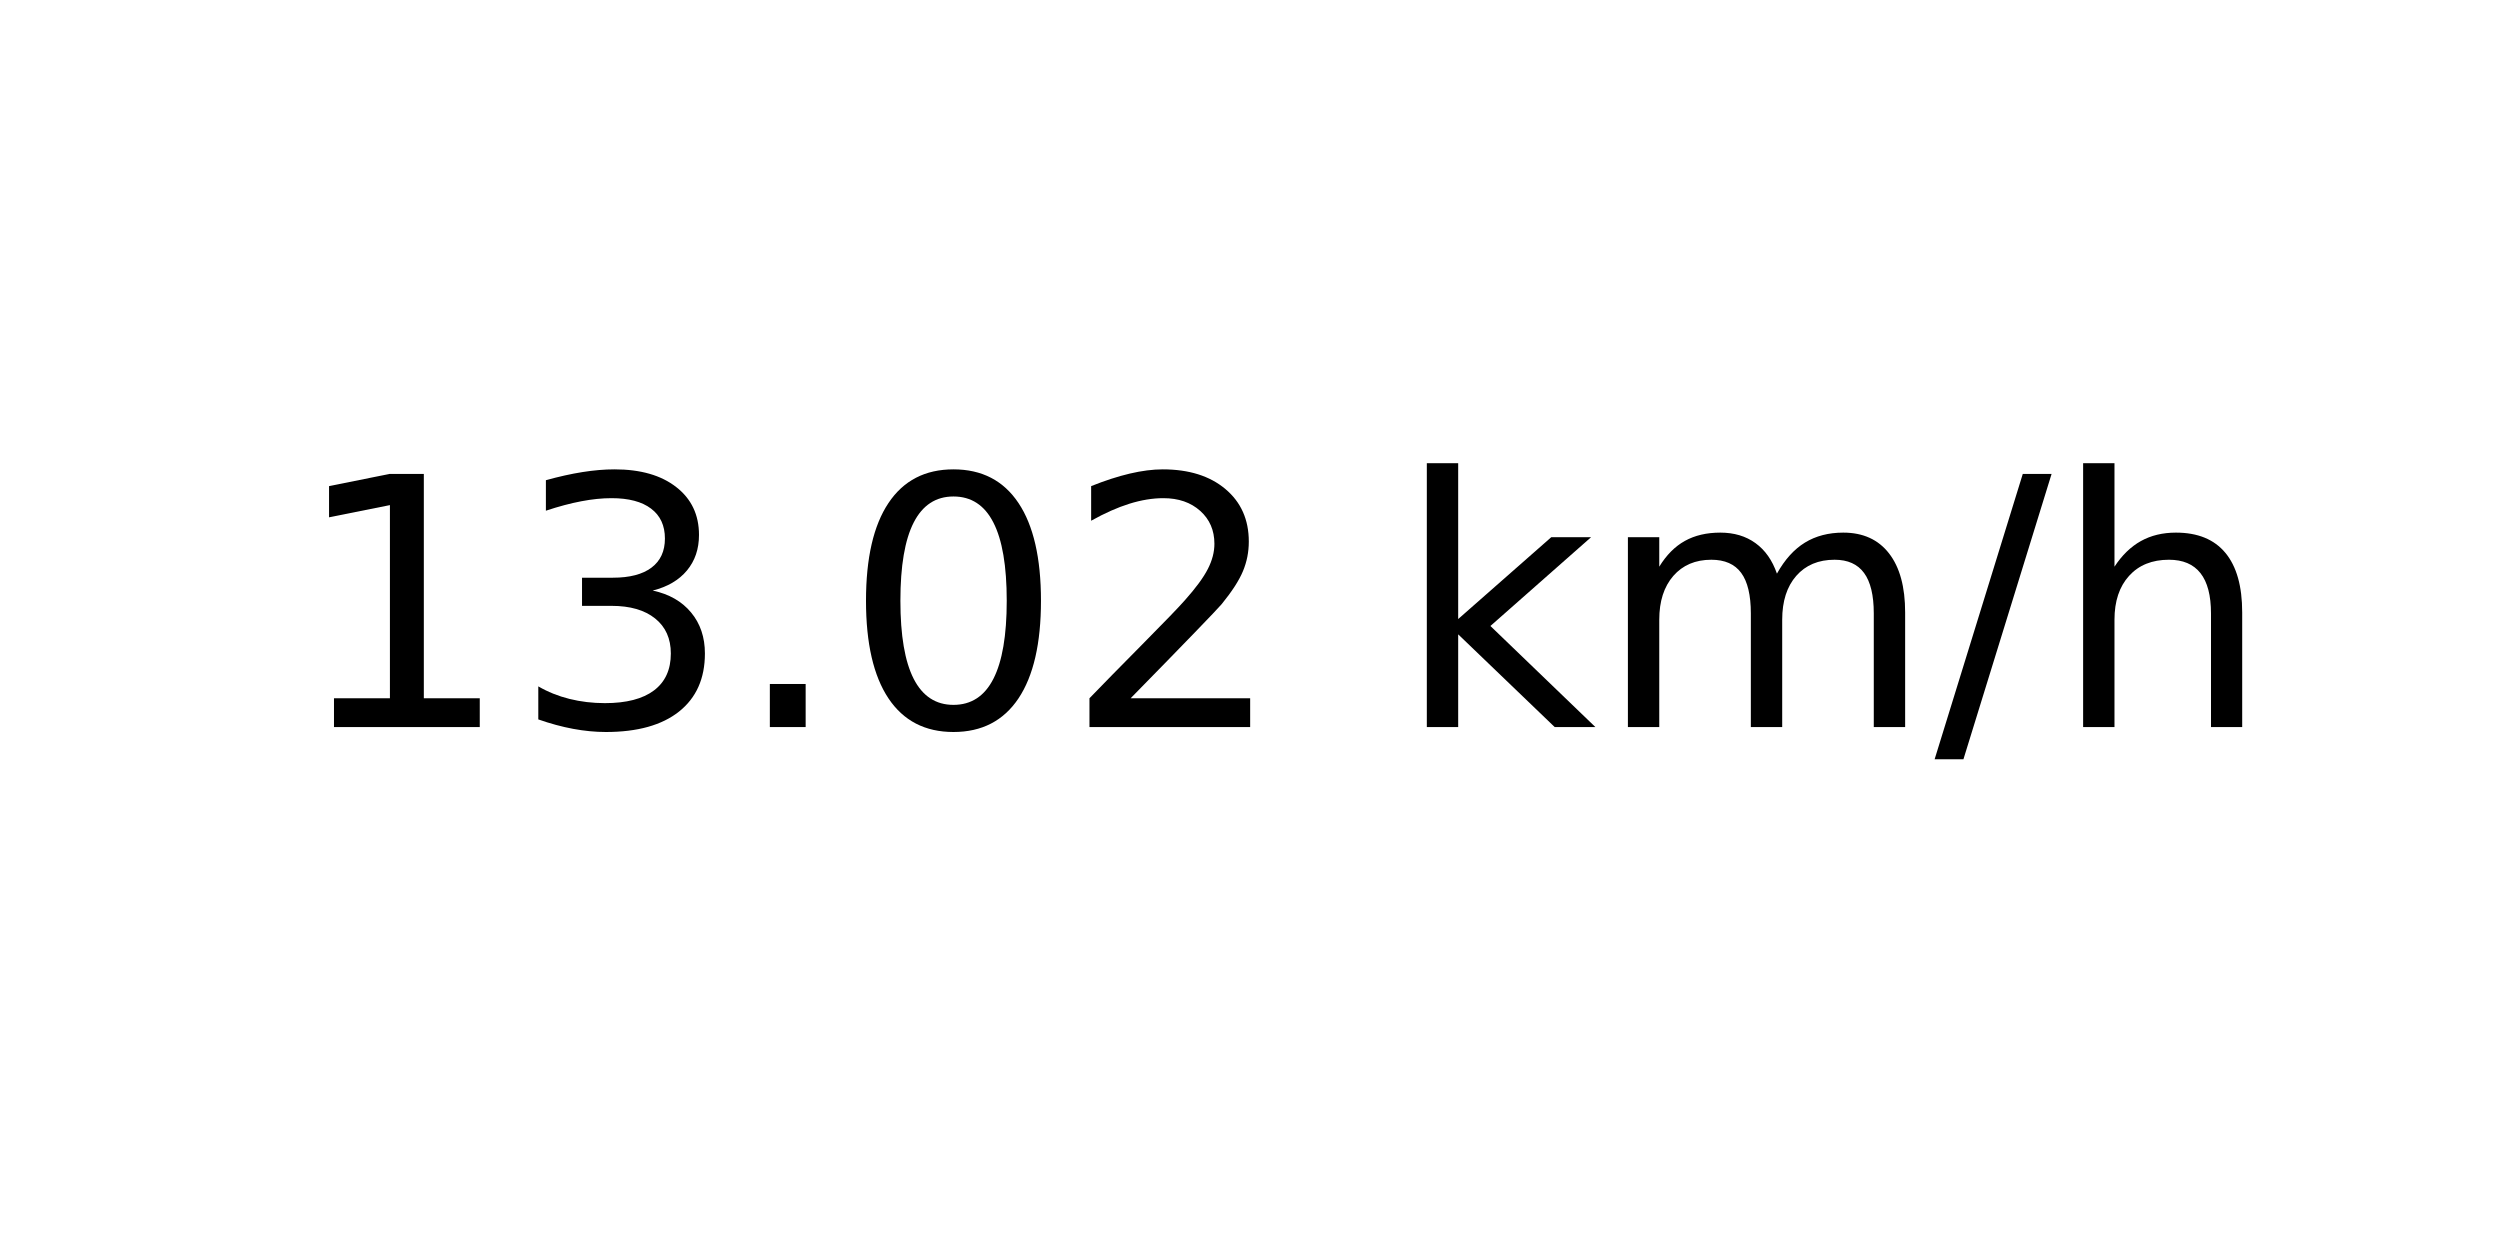
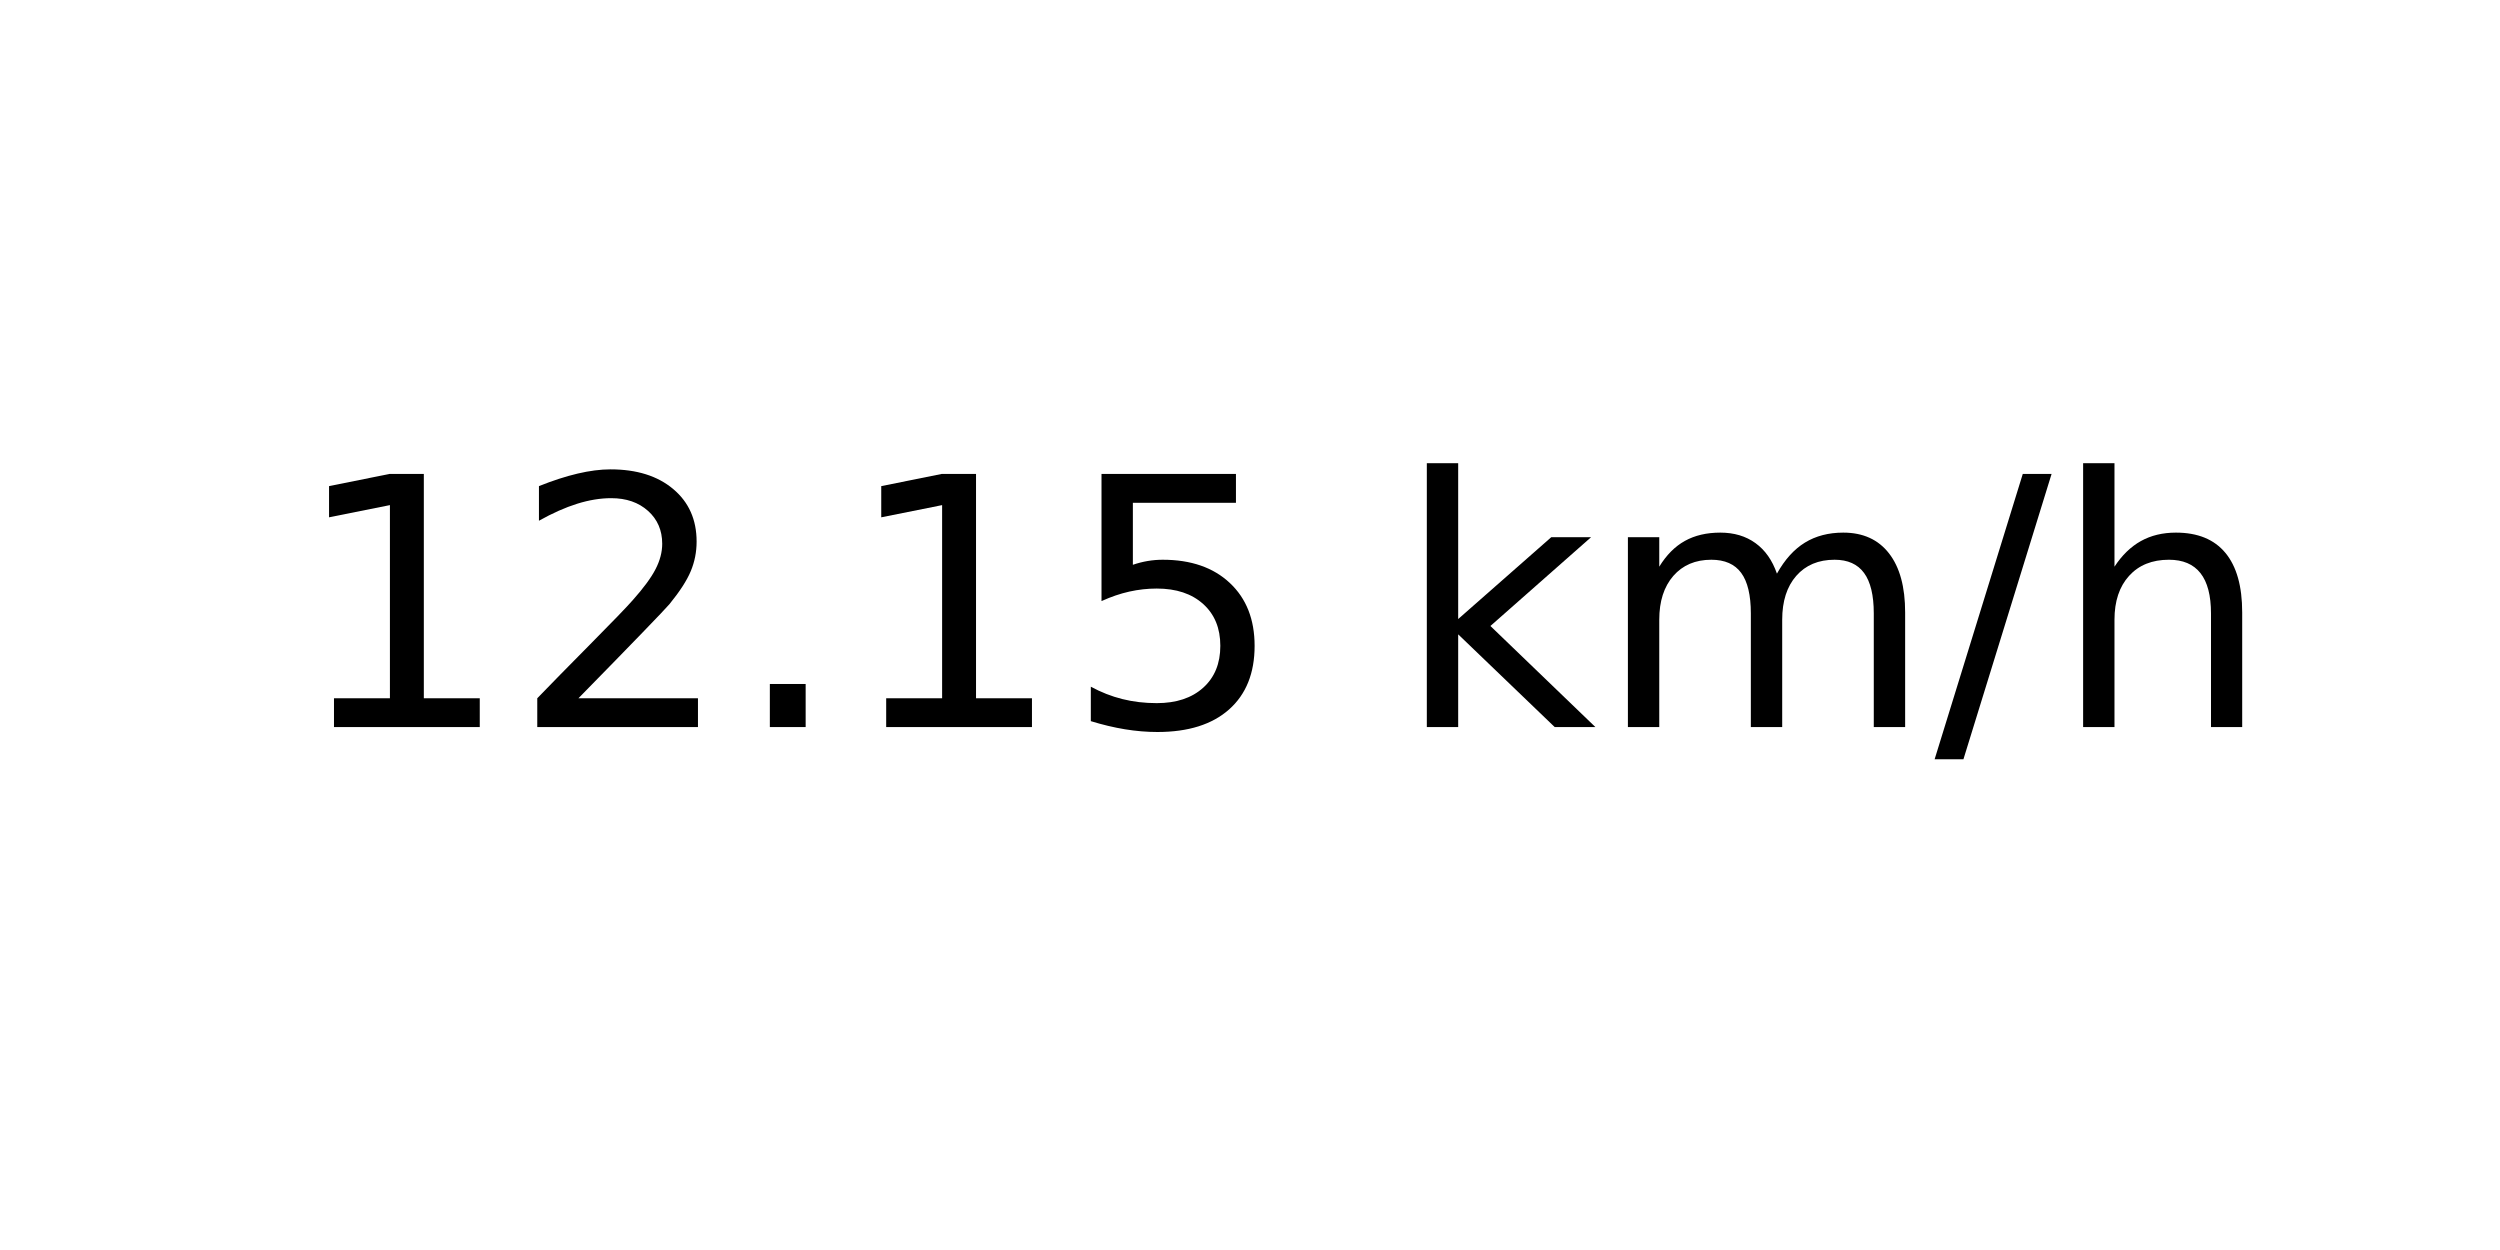
<svg xmlns="http://www.w3.org/2000/svg" xmlns:xlink="http://www.w3.org/1999/xlink" width="72pt" height="36pt" viewBox="0 0 72 36" version="1.1">
  <defs>
    <style type="text/css">*{stroke-linejoin: round; stroke-linecap: butt}</style>
  </defs>
  <g id="figure_1">
    <g id="axes_1">
      <g id="text_1">
        <g transform="translate(8.378125 20.93937) scale(0.1 -0.1)">
          <defs>
            <path id="DejaVuSans-31" d="M 794 531  L 1825 531  L 1825 4091  L 703 3866  L 703 4441  L 1819 4666  L 2450 4666  L 2450 531  L 3481 531  L 3481 0  L 794 0  L 794 531  z " transform="scale(0.015625)" />
-             <path id="DejaVuSans-33" d="M 2597 2516  Q 3050 2419 3304 2112  Q 3559 1806 3559 1356  Q 3559 666 3084 287  Q 2609 -91 1734 -91  Q 1441 -91 1130 -33  Q 819 25 488 141  L 488 750  Q 750 597 1062 519  Q 1375 441 1716 441  Q 2309 441 2620 675  Q 2931 909 2931 1356  Q 2931 1769 2642 2001  Q 2353 2234 1838 2234  L 1294 2234  L 1294 2753  L 1863 2753  Q 2328 2753 2575 2939  Q 2822 3125 2822 3475  Q 2822 3834 2567 4026  Q 2313 4219 1838 4219  Q 1578 4219 1281 4162  Q 984 4106 628 3988  L 628 4550  Q 988 4650 1302 4700  Q 1616 4750 1894 4750  Q 2613 4750 3031 4423  Q 3450 4097 3450 3541  Q 3450 3153 3228 2886  Q 3006 2619 2597 2516  z " transform="scale(0.015625)" />
+             <path id="DejaVuSans-32" d="M 1228 531  L 3431 531  L 3431 0  L 469 0  L 469 531  Q 828 903 1448 1529  Q 2069 2156 2228 2338  Q 2531 2678 2651 2914  Q 2772 3150 2772 3378  Q 2772 3750 2511 3984  Q 2250 4219 1831 4219  Q 1534 4219 1204 4116  Q 875 4013 500 3803  L 500 4441  Q 881 4594 1212 4672  Q 1544 4750 1819 4750  Q 2544 4750 2975 4387  Q 3406 4025 3406 3419  Q 3406 3131 3298 2873  Q 3191 2616 2906 2266  Q 2828 2175 2409 1742  Q 1991 1309 1228 531  z " transform="scale(0.015625)" />
            <path id="DejaVuSans-2e" d="M 684 794  L 1344 794  L 1344 0  L 684 0  L 684 794  z " transform="scale(0.015625)" />
-             <path id="DejaVuSans-30" d="M 2034 4250  Q 1547 4250 1301 3770  Q 1056 3291 1056 2328  Q 1056 1369 1301 889  Q 1547 409 2034 409  Q 2525 409 2770 889  Q 3016 1369 3016 2328  Q 3016 3291 2770 3770  Q 2525 4250 2034 4250  z M 2034 4750  Q 2819 4750 3233 4129  Q 3647 3509 3647 2328  Q 3647 1150 3233 529  Q 2819 -91 2034 -91  Q 1250 -91 836 529  Q 422 1150 422 2328  Q 422 3509 836 4129  Q 1250 4750 2034 4750  z " transform="scale(0.015625)" />
-             <path id="DejaVuSans-32" d="M 1228 531  L 3431 531  L 3431 0  L 469 0  L 469 531  Q 828 903 1448 1529  Q 2069 2156 2228 2338  Q 2531 2678 2651 2914  Q 2772 3150 2772 3378  Q 2772 3750 2511 3984  Q 2250 4219 1831 4219  Q 1534 4219 1204 4116  Q 875 4013 500 3803  L 500 4441  Q 881 4594 1212 4672  Q 1544 4750 1819 4750  Q 2544 4750 2975 4387  Q 3406 4025 3406 3419  Q 3406 3131 3298 2873  Q 3191 2616 2906 2266  Q 2828 2175 2409 1742  Q 1991 1309 1228 531  z " transform="scale(0.015625)" />
+             <path id="DejaVuSans-35" d="M 691 4666  L 3169 4666  L 3169 4134  L 1269 4134  L 1269 2991  Q 1406 3038 1543 3061  Q 1681 3084 1819 3084  Q 2600 3084 3056 2656  Q 3513 2228 3513 1497  Q 3513 744 3044 326  Q 2575 -91 1722 -91  Q 1428 -91 1123 -41  Q 819 9 494 109  L 494 744  Q 775 591 1075 516  Q 1375 441 1709 441  Q 2250 441 2565 725  Q 2881 1009 2881 1497  Q 2881 1984 2565 2268  Q 2250 2553 1709 2553  Q 1456 2553 1204 2497  Q 953 2441 691 2322  L 691 4666  z " transform="scale(0.015625)" />
            <path id="DejaVuSans-20" transform="scale(0.015625)" />
            <path id="DejaVuSans-6b" d="M 581 4863  L 1159 4863  L 1159 1991  L 2875 3500  L 3609 3500  L 1753 1863  L 3688 0  L 2938 0  L 1159 1709  L 1159 0  L 581 0  L 581 4863  z " transform="scale(0.015625)" />
            <path id="DejaVuSans-6d" d="M 3328 2828  Q 3544 3216 3844 3400  Q 4144 3584 4550 3584  Q 5097 3584 5394 3201  Q 5691 2819 5691 2113  L 5691 0  L 5113 0  L 5113 2094  Q 5113 2597 4934 2840  Q 4756 3084 4391 3084  Q 3944 3084 3684 2787  Q 3425 2491 3425 1978  L 3425 0  L 2847 0  L 2847 2094  Q 2847 2600 2669 2842  Q 2491 3084 2119 3084  Q 1678 3084 1418 2786  Q 1159 2488 1159 1978  L 1159 0  L 581 0  L 581 3500  L 1159 3500  L 1159 2956  Q 1356 3278 1631 3431  Q 1906 3584 2284 3584  Q 2666 3584 2933 3390  Q 3200 3197 3328 2828  z " transform="scale(0.015625)" />
            <path id="DejaVuSans-2f" d="M 1625 4666  L 2156 4666  L 531 -594  L 0 -594  L 1625 4666  z " transform="scale(0.015625)" />
            <path id="DejaVuSans-68" d="M 3513 2113  L 3513 0  L 2938 0  L 2938 2094  Q 2938 2591 2744 2837  Q 2550 3084 2163 3084  Q 1697 3084 1428 2787  Q 1159 2491 1159 1978  L 1159 0  L 581 0  L 581 4863  L 1159 4863  L 1159 2956  Q 1366 3272 1645 3428  Q 1925 3584 2291 3584  Q 2894 3584 3203 3211  Q 3513 2838 3513 2113  z " transform="scale(0.015625)" />
          </defs>
          <use xlink:href="#DejaVuSans-31" />
-           <use xlink:href="#DejaVuSans-33" x="63.623" />
+           <use xlink:href="#DejaVuSans-32" x="63.623" />
          <use xlink:href="#DejaVuSans-2e" x="127.246" />
-           <use xlink:href="#DejaVuSans-30" x="159.033" />
-           <use xlink:href="#DejaVuSans-32" x="222.656" />
+           <use xlink:href="#DejaVuSans-31" x="159.033" />
+           <use xlink:href="#DejaVuSans-35" x="222.656" />
          <use xlink:href="#DejaVuSans-20" x="286.279" />
          <use xlink:href="#DejaVuSans-6b" x="318.066" />
          <use xlink:href="#DejaVuSans-6d" x="375.977" />
          <use xlink:href="#DejaVuSans-2f" x="473.389" />
          <use xlink:href="#DejaVuSans-68" x="507.08" />
        </g>
      </g>
    </g>
  </g>
</svg>
